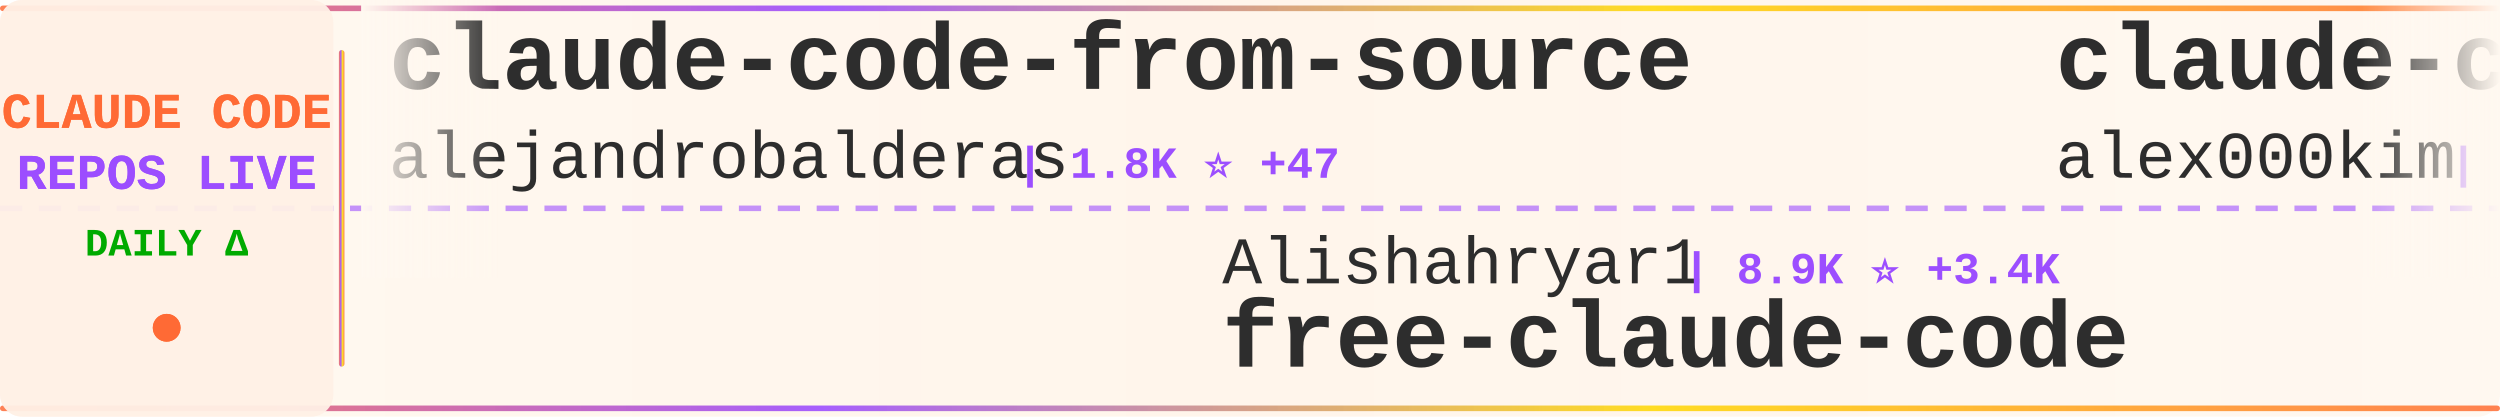
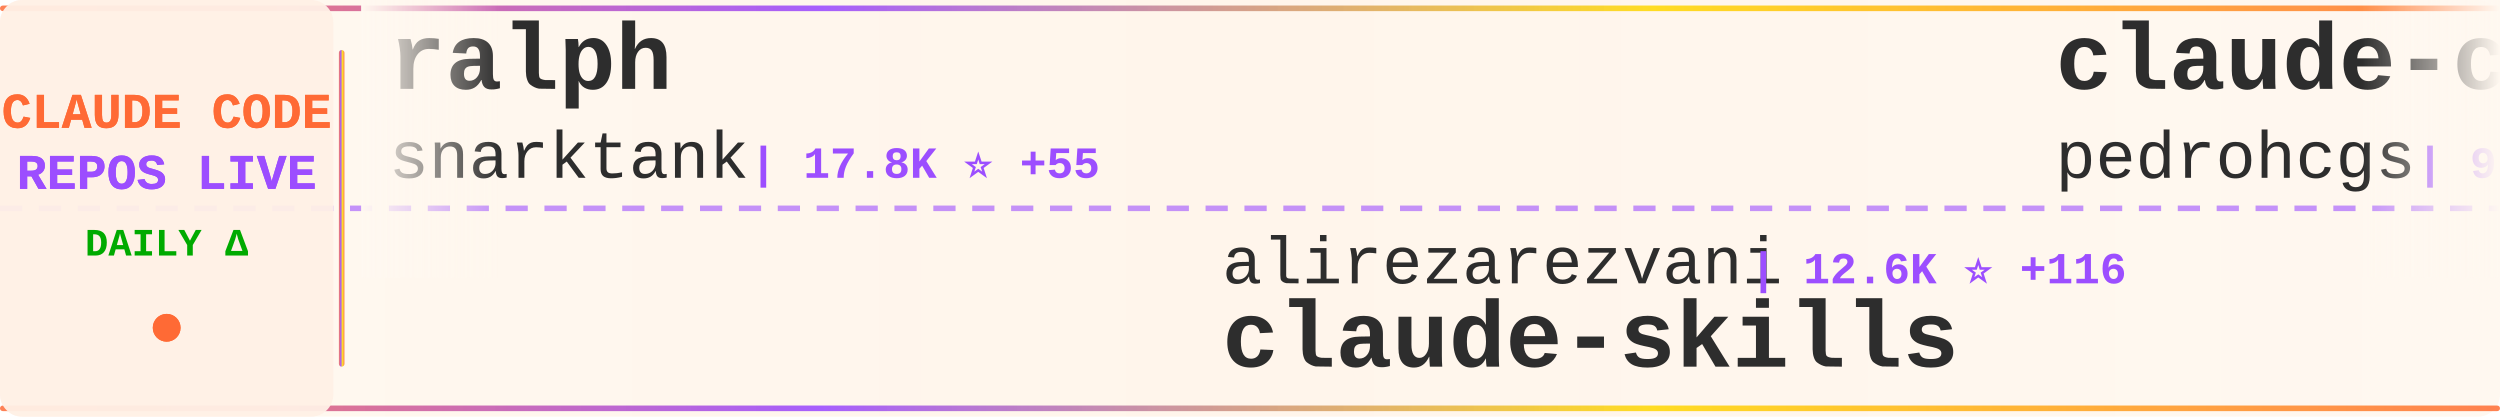
<svg xmlns="http://www.w3.org/2000/svg" width="900" height="150">
  <defs>
    <linearGradient id="tickerBg" x1="0%" y1="0%" x2="100%" y2="0%">
      <stop offset="0%" style="stop-color:#fff8f0;stop-opacity:0.98" />
      <stop offset="50%" style="stop-color:#fff5eb;stop-opacity:1" />
      <stop offset="100%" style="stop-color:#fff8f0;stop-opacity:0.98" />
    </linearGradient>
    <linearGradient id="borderGrad" x1="0%" y1="0%" x2="100%" y2="0%">
      <stop offset="0%" style="stop-color:#FF6B35;stop-opacity:0.85">
        <animate attributeName="stop-opacity" values="0.85;1;0.85" dur="2s" repeatCount="indefinite" />
      </stop>
      <stop offset="33%" style="stop-color:#9C4EFF;stop-opacity:0.9">
        <animate attributeName="stop-opacity" values="0.9;1;0.9" dur="2.2s" repeatCount="indefinite" />
      </stop>
      <stop offset="66%" style="stop-color:#FFD700;stop-opacity:0.85">
        <animate attributeName="stop-opacity" values="0.85;1;0.85" dur="1.8s" repeatCount="indefinite" />
      </stop>
      <stop offset="100%" style="stop-color:#FF6B35;stop-opacity:0.85">
        <animate attributeName="stop-opacity" values="0.85;1;0.85" dur="2s" repeatCount="indefinite" />
      </stop>
    </linearGradient>
    <filter id="textGlow">
      <feGaussianBlur stdDeviation="0.15" result="coloredBlur" />
      <feMerge>
        <feMergeNode in="coloredBlur" />
        <feMergeNode in="SourceGraphic" />
      </feMerge>
    </filter>
    <filter id="metricGlow">
      <feGaussianBlur stdDeviation="0.2" result="coloredBlur" />
      <feMerge>
        <feMergeNode in="coloredBlur" />
        <feMergeNode in="SourceGraphic" />
      </feMerge>
    </filter>
    <linearGradient id="leftFade" x1="0%" y1="0%" x2="100%" y2="0%">
      <stop offset="0%" style="stop-color:#fff8f0;stop-opacity:1" />
      <stop offset="100%" style="stop-color:#fff8f0;stop-opacity:0" />
    </linearGradient>
    <linearGradient id="rightFade" x1="0%" y1="0%" x2="100%" y2="0%">
      <stop offset="0%" style="stop-color:#fff8f0;stop-opacity:0" />
      <stop offset="100%" style="stop-color:#fff8f0;stop-opacity:1" />
    </linearGradient>
  </defs>
  <rect width="900" height="150" fill="url(#tickerBg)" rx="8" />
  <rect x="0" y="2" width="900" height="2" fill="url(#borderGrad)" rx="1" />
  <rect x="0" y="146" width="900" height="2" fill="url(#borderGrad)" rx="1" />
  <line x1="0" y1="75" x2="900" y2="75" stroke="#9C4EFF" stroke-width="2" stroke-dasharray="8 6" opacity="0.6" />
  <rect x="0" y="0" width="120" height="150" fill="#fff0e6" opacity="0.95" rx="8" />
  <text x="60" y="46" font-family="'Courier New', monospace" font-size="18" font-weight="bold" fill="#FF6B35" text-anchor="middle" filter="url(#textGlow)">
    CLAUDE CODE
  </text>
  <text x="60" y="68" font-family="'Courier New', monospace" font-size="18" font-weight="bold" fill="#9C4EFF" text-anchor="middle" filter="url(#textGlow)">
    REPOS LIVE
  </text>
  <text x="60" y="92" font-family="'Courier New', monospace" font-size="14" font-weight="bold" fill="#00aa00" text-anchor="middle">
    DAILY Δ
  </text>
  <circle cx="60" cy="118" r="5" fill="#FF6B35" filter="url(#metricGlow)">
    <animate attributeName="r" values="4;6;4" dur="1.5s" repeatCount="indefinite" />
    <animate attributeName="opacity" values="0.6;1;0.6" dur="1.5s" repeatCount="indefinite" />
  </circle>
  <rect x="122" y="18" width="2" height="114" fill="url(#borderGrad)" rx="1" />
  <clipPath id="tickerClip">
    <rect x="130" y="0" width="770" height="150" />
  </clipPath>
  <g clip-path="url(#tickerClip)">
    <g id="tickerItems">
      <animateTransform attributeName="transform" attributeType="XML" type="translate" from="0 0" to="-3000 0" dur="54s" repeatCount="indefinite" />
      <g transform="translate(0, 0)">
-         <text x="140" y="32" font-family="'Courier New', monospace" font-size="34" font-weight="bold" fill="#2d2d2d">claude-code-from-source</text>
-         <text x="140" y="64" font-family="'Courier New', monospace" font-size="24" font-weight="normal" fill="#2d2d2d" opacity="1.0">alejandrobalderas</text>
-         <text x="366" y="64" font-family="'Courier New', monospace" font-size="16" font-weight="bold" fill="#9C4EFF"> | 1.8K ⭐ +47</text>
+         <text x="140" y="32" font-family="'Courier New', monospace" font-size="34" font-weight="bold" fill="#2d2d2d">ralph</text>
+         <text x="140" y="64" font-family="'Courier New', monospace" font-size="24" font-weight="normal" fill="#2d2d2d" opacity="1.0">snarktank</text>
+         <text x="270" y="64" font-family="'Courier New', monospace" font-size="16" font-weight="bold" fill="#9C4EFF"> | 17.8K ⭐ +55</text>
      </g>
      <g transform="translate(300, 0)">
-         <text x="140" y="102" font-family="'Courier New', monospace" font-size="24" font-weight="normal" fill="#2d2d2d" opacity="1.0">Alishahryar1</text>
-         <text x="306" y="102" font-family="'Courier New', monospace" font-size="16" font-weight="bold" fill="#9C4EFF"> | 8.9K ⭐ +3.4K</text>
-         <text x="140" y="132" font-family="'Courier New', monospace" font-size="34" font-weight="bold" fill="#2d2d2d">free-claude-code</text>
+         <text x="140" y="102" font-family="'Courier New', monospace" font-size="24" font-weight="normal" fill="#2d2d2d" opacity="1.0">alirezarezvani</text>
+         <text x="330" y="102" font-family="'Courier New', monospace" font-size="16" font-weight="bold" fill="#9C4EFF"> | 12.6K ⭐ +116</text>
+         <text x="140" y="132" font-family="'Courier New', monospace" font-size="34" font-weight="bold" fill="#2d2d2d">claude-skills</text>
      </g>
      <g transform="translate(600, 0)">
-         <text x="140" y="32" font-family="'Courier New', monospace" font-size="34" font-weight="bold" fill="#2d2d2d">claude-code</text>
-         <text x="140" y="64" font-family="'Courier New', monospace" font-size="24" font-weight="normal" fill="#2d2d2d" opacity="1.0">alex000kim</text>
-         <text x="282" y="64" font-family="'Courier New', monospace" font-size="16" font-weight="bold" fill="#9C4EFF"> | 219 ⭐</text>
+         <text x="140" y="32" font-family="'Courier New', monospace" font-size="34" font-weight="bold" fill="#2d2d2d">claude-code-my-workflow</text>
+         <text x="140" y="64" font-family="'Courier New', monospace" font-size="24" font-weight="normal" fill="#2d2d2d" opacity="1.0">pedrohcgs</text>
+         <text x="270" y="64" font-family="'Courier New', monospace" font-size="16" font-weight="bold" fill="#9C4EFF"> | 984 ⭐ +6</text>
      </g>
      <g transform="translate(900, 0)">
-         <text x="140" y="102" font-family="'Courier New', monospace" font-size="24" font-weight="normal" fill="#2d2d2d" opacity="1.0">luongnv89</text>
-         <text x="270" y="102" font-family="'Courier New', monospace" font-size="16" font-weight="bold" fill="#9C4EFF"> | 28.7K ⭐ +221</text>
-         <text x="140" y="132" font-family="'Courier New', monospace" font-size="34" font-weight="bold" fill="#2d2d2d">claude-howto</text>
+         <text x="140" y="102" font-family="'Courier New', monospace" font-size="24" font-weight="normal" fill="#2d2d2d" opacity="1.0">KimYx0207</text>
+         <text x="270" y="102" font-family="'Courier New', monospace" font-size="16" font-weight="bold" fill="#9C4EFF"> | 3.5K ⭐ +16</text>
+         <text x="140" y="132" font-family="'Courier New', monospace" font-size="34" font-weight="bold" fill="#2d2d2d">Claude-Code-x-OpenClaw-G...</text>
      </g>
      <g transform="translate(1200, 0)">
-         <text x="140" y="32" font-family="'Courier New', monospace" font-size="34" font-weight="bold" fill="#2d2d2d">claude-code</text>
-         <text x="140" y="64" font-family="'Courier New', monospace" font-size="24" font-weight="normal" fill="#2d2d2d" opacity="1.0">yasasbanukaofficial</text>
-         <text x="390" y="64" font-family="'Courier New', monospace" font-size="16" font-weight="bold" fill="#9C4EFF"> | 2.8K ⭐ +28</text>
+         <text x="140" y="32" font-family="'Courier New', monospace" font-size="34" font-weight="bold" fill="#2d2d2d">claude-code-analysis</text>
+         <text x="140" y="64" font-family="'Courier New', monospace" font-size="24" font-weight="normal" fill="#2d2d2d" opacity="1.0">liuup</text>
+         <text x="222" y="64" font-family="'Courier New', monospace" font-size="16" font-weight="bold" fill="#9C4EFF"> | 2.0K ⭐ +25</text>
      </g>
      <g transform="translate(1500, 0)">
-         <text x="140" y="102" font-family="'Courier New', monospace" font-size="24" font-weight="normal" fill="#2d2d2d" opacity="1.0">JrCx7scC</text>
-         <text x="258" y="102" font-family="'Courier New', monospace" font-size="16" font-weight="bold" fill="#9C4EFF"> | 360 ⭐ +1</text>
-         <text x="140" y="132" font-family="'Courier New', monospace" font-size="34" font-weight="bold" fill="#2d2d2d">claude-code-source</text>
+         <text x="140" y="102" font-family="'Courier New', monospace" font-size="24" font-weight="normal" fill="#2d2d2d" opacity="1.0">anthropics</text>
+         <text x="282" y="102" font-family="'Courier New', monospace" font-size="16" font-weight="bold" fill="#9C4EFF"> | 123.5K ⭐ +467</text>
+         <text x="140" y="132" font-family="'Courier New', monospace" font-size="34" font-weight="bold" fill="#2d2d2d">skills</text>
      </g>
      <g transform="translate(1800, 0)">
        <text x="140" y="32" font-family="'Courier New', monospace" font-size="34" font-weight="bold" fill="#2d2d2d">claude-code</text>
-         <text x="140" y="64" font-family="'Courier New', monospace" font-size="24" font-weight="normal" fill="#2d2d2d" opacity="1.0">claude-code-best</text>
-         <text x="354" y="64" font-family="'Courier New', monospace" font-size="16" font-weight="bold" fill="#9C4EFF"> | 16.9K ⭐ +88</text>
+         <text x="140" y="64" font-family="'Courier New', monospace" font-size="24" font-weight="normal" fill="#2d2d2d" opacity="1.0">jarmuine</text>
+         <text x="258" y="64" font-family="'Courier New', monospace" font-size="16" font-weight="bold" fill="#9C4EFF"> | 2.1K ⭐ +4</text>
      </g>
      <g transform="translate(2100, 0)">
-         <text x="140" y="102" font-family="'Courier New', monospace" font-size="24" font-weight="normal" fill="#2d2d2d" opacity="1.0">disler</text>
-         <text x="234" y="102" font-family="'Courier New', monospace" font-size="16" font-weight="bold" fill="#9C4EFF"> | 3.6K ⭐ +3</text>
-         <text x="140" y="132" font-family="'Courier New', monospace" font-size="34" font-weight="bold" fill="#2d2d2d">claude-code-hooks-master...</text>
+         <text x="140" y="102" font-family="'Courier New', monospace" font-size="24" font-weight="normal" fill="#2d2d2d" opacity="1.0">Windy3f3f3f3f</text>
+         <text x="318" y="102" font-family="'Courier New', monospace" font-size="16" font-weight="bold" fill="#9C4EFF"> | 997 ⭐ +8</text>
+         <text x="140" y="132" font-family="'Courier New', monospace" font-size="34" font-weight="bold" fill="#2d2d2d">claude-code-from-scratch</text>
      </g>
      <g transform="translate(2400, 0)">
-         <text x="140" y="32" font-family="'Courier New', monospace" font-size="34" font-weight="bold" fill="#2d2d2d">Claude-Code-x-OpenClaw-G...</text>
-         <text x="140" y="64" font-family="'Courier New', monospace" font-size="24" font-weight="normal" fill="#2d2d2d" opacity="1.0">KimYx0207</text>
-         <text x="270" y="64" font-family="'Courier New', monospace" font-size="16" font-weight="bold" fill="#9C4EFF"> | 3.5K ⭐ +11</text>
+         <text x="140" y="32" font-family="'Courier New', monospace" font-size="34" font-weight="bold" fill="#2d2d2d">claude-code-guide</text>
+         <text x="140" y="64" font-family="'Courier New', monospace" font-size="24" font-weight="normal" fill="#2d2d2d" opacity="1.0">Cranot</text>
+         <text x="234" y="64" font-family="'Courier New', monospace" font-size="16" font-weight="bold" fill="#9C4EFF"> | 2.6K ⭐ +1</text>
      </g>
      <g transform="translate(2700, 0)">
-         <text x="140" y="102" font-family="'Courier New', monospace" font-size="24" font-weight="normal" fill="#2d2d2d" opacity="1.0">ChrisWiles</text>
-         <text x="282" y="102" font-family="'Courier New', monospace" font-size="16" font-weight="bold" fill="#9C4EFF"> | 5.8K ⭐ +6</text>
-         <text x="140" y="132" font-family="'Courier New', monospace" font-size="34" font-weight="bold" fill="#2d2d2d">claude-code-showcase</text>
+         <text x="140" y="102" font-family="'Courier New', monospace" font-size="24" font-weight="normal" fill="#2d2d2d" opacity="1.0">sickn33</text>
+         <text x="246" y="102" font-family="'Courier New', monospace" font-size="16" font-weight="bold" fill="#9C4EFF"> | 35.0K ⭐ +174</text>
+         <text x="140" y="132" font-family="'Courier New', monospace" font-size="34" font-weight="bold" fill="#2d2d2d">antigravity-awesome-skil...</text>
      </g>
      <g transform="translate(3000, 0)">
-         <text x="140" y="32" font-family="'Courier New', monospace" font-size="34" font-weight="bold" fill="#2d2d2d">claude-code-from-source</text>
-         <text x="140" y="64" font-family="'Courier New', monospace" font-size="24" font-weight="normal" fill="#2d2d2d" opacity="1.0">alejandrobalderas</text>
-         <text x="366" y="64" font-family="'Courier New', monospace" font-size="16" font-weight="bold" fill="#9C4EFF"> | 1.8K ⭐ +47</text>
+         <text x="140" y="32" font-family="'Courier New', monospace" font-size="34" font-weight="bold" fill="#2d2d2d">ralph</text>
+         <text x="140" y="64" font-family="'Courier New', monospace" font-size="24" font-weight="normal" fill="#2d2d2d" opacity="1.0">snarktank</text>
+         <text x="270" y="64" font-family="'Courier New', monospace" font-size="16" font-weight="bold" fill="#9C4EFF"> | 17.8K ⭐ +55</text>
      </g>
      <g transform="translate(3300, 0)">
-         <text x="140" y="102" font-family="'Courier New', monospace" font-size="24" font-weight="normal" fill="#2d2d2d" opacity="1.0">Alishahryar1</text>
-         <text x="306" y="102" font-family="'Courier New', monospace" font-size="16" font-weight="bold" fill="#9C4EFF"> | 8.9K ⭐ +3.4K</text>
-         <text x="140" y="132" font-family="'Courier New', monospace" font-size="34" font-weight="bold" fill="#2d2d2d">free-claude-code</text>
+         <text x="140" y="102" font-family="'Courier New', monospace" font-size="24" font-weight="normal" fill="#2d2d2d" opacity="1.0">alirezarezvani</text>
+         <text x="330" y="102" font-family="'Courier New', monospace" font-size="16" font-weight="bold" fill="#9C4EFF"> | 12.6K ⭐ +116</text>
+         <text x="140" y="132" font-family="'Courier New', monospace" font-size="34" font-weight="bold" fill="#2d2d2d">claude-skills</text>
      </g>
      <g transform="translate(3600, 0)">
-         <text x="140" y="32" font-family="'Courier New', monospace" font-size="34" font-weight="bold" fill="#2d2d2d">claude-code</text>
-         <text x="140" y="64" font-family="'Courier New', monospace" font-size="24" font-weight="normal" fill="#2d2d2d" opacity="1.0">alex000kim</text>
-         <text x="282" y="64" font-family="'Courier New', monospace" font-size="16" font-weight="bold" fill="#9C4EFF"> | 219 ⭐</text>
+         <text x="140" y="32" font-family="'Courier New', monospace" font-size="34" font-weight="bold" fill="#2d2d2d">claude-code-my-workflow</text>
+         <text x="140" y="64" font-family="'Courier New', monospace" font-size="24" font-weight="normal" fill="#2d2d2d" opacity="1.0">pedrohcgs</text>
+         <text x="270" y="64" font-family="'Courier New', monospace" font-size="16" font-weight="bold" fill="#9C4EFF"> | 984 ⭐ +6</text>
      </g>
      <g transform="translate(3900, 0)">
-         <text x="140" y="102" font-family="'Courier New', monospace" font-size="24" font-weight="normal" fill="#2d2d2d" opacity="1.0">luongnv89</text>
-         <text x="270" y="102" font-family="'Courier New', monospace" font-size="16" font-weight="bold" fill="#9C4EFF"> | 28.7K ⭐ +221</text>
-         <text x="140" y="132" font-family="'Courier New', monospace" font-size="34" font-weight="bold" fill="#2d2d2d">claude-howto</text>
+         <text x="140" y="102" font-family="'Courier New', monospace" font-size="24" font-weight="normal" fill="#2d2d2d" opacity="1.0">KimYx0207</text>
+         <text x="270" y="102" font-family="'Courier New', monospace" font-size="16" font-weight="bold" fill="#9C4EFF"> | 3.5K ⭐ +16</text>
+         <text x="140" y="132" font-family="'Courier New', monospace" font-size="34" font-weight="bold" fill="#2d2d2d">Claude-Code-x-OpenClaw-G...</text>
      </g>
    </g>
  </g>
  <rect x="130" y="0" width="50" height="100" fill="url(#leftFade)" />
  <rect x="850" y="0" width="50" height="100" fill="url(#rightFade)" />
</svg>
